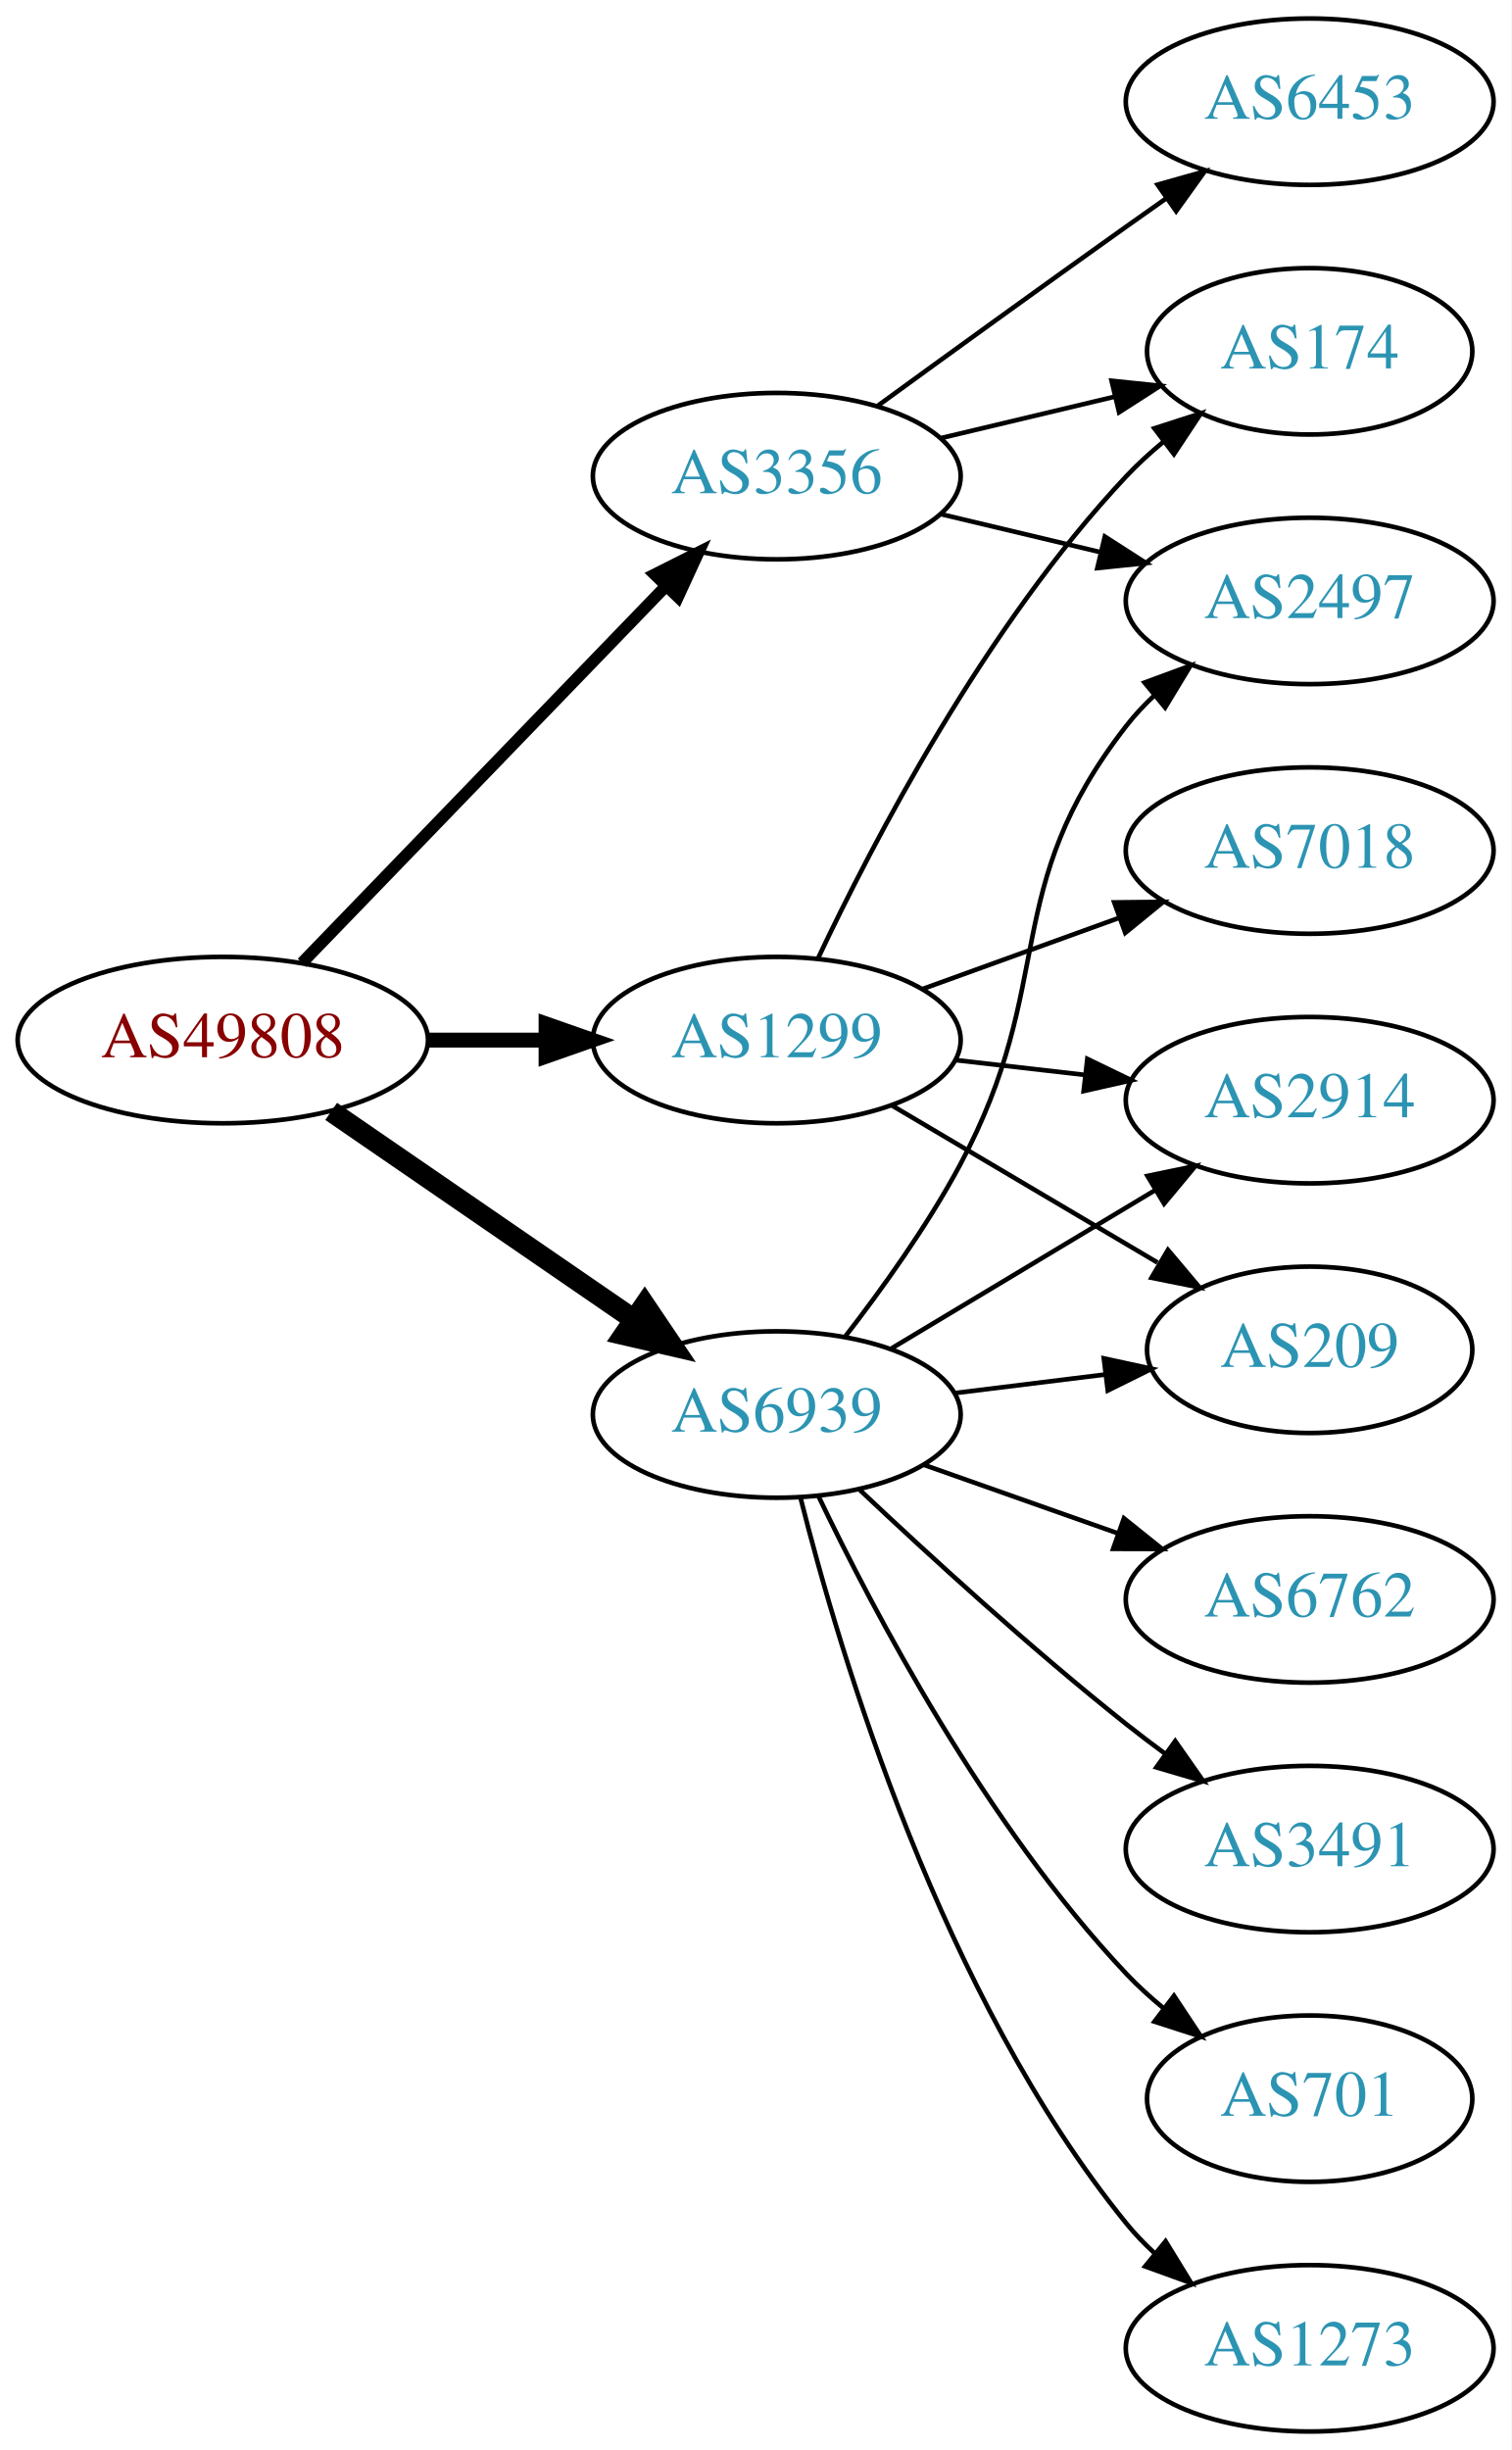
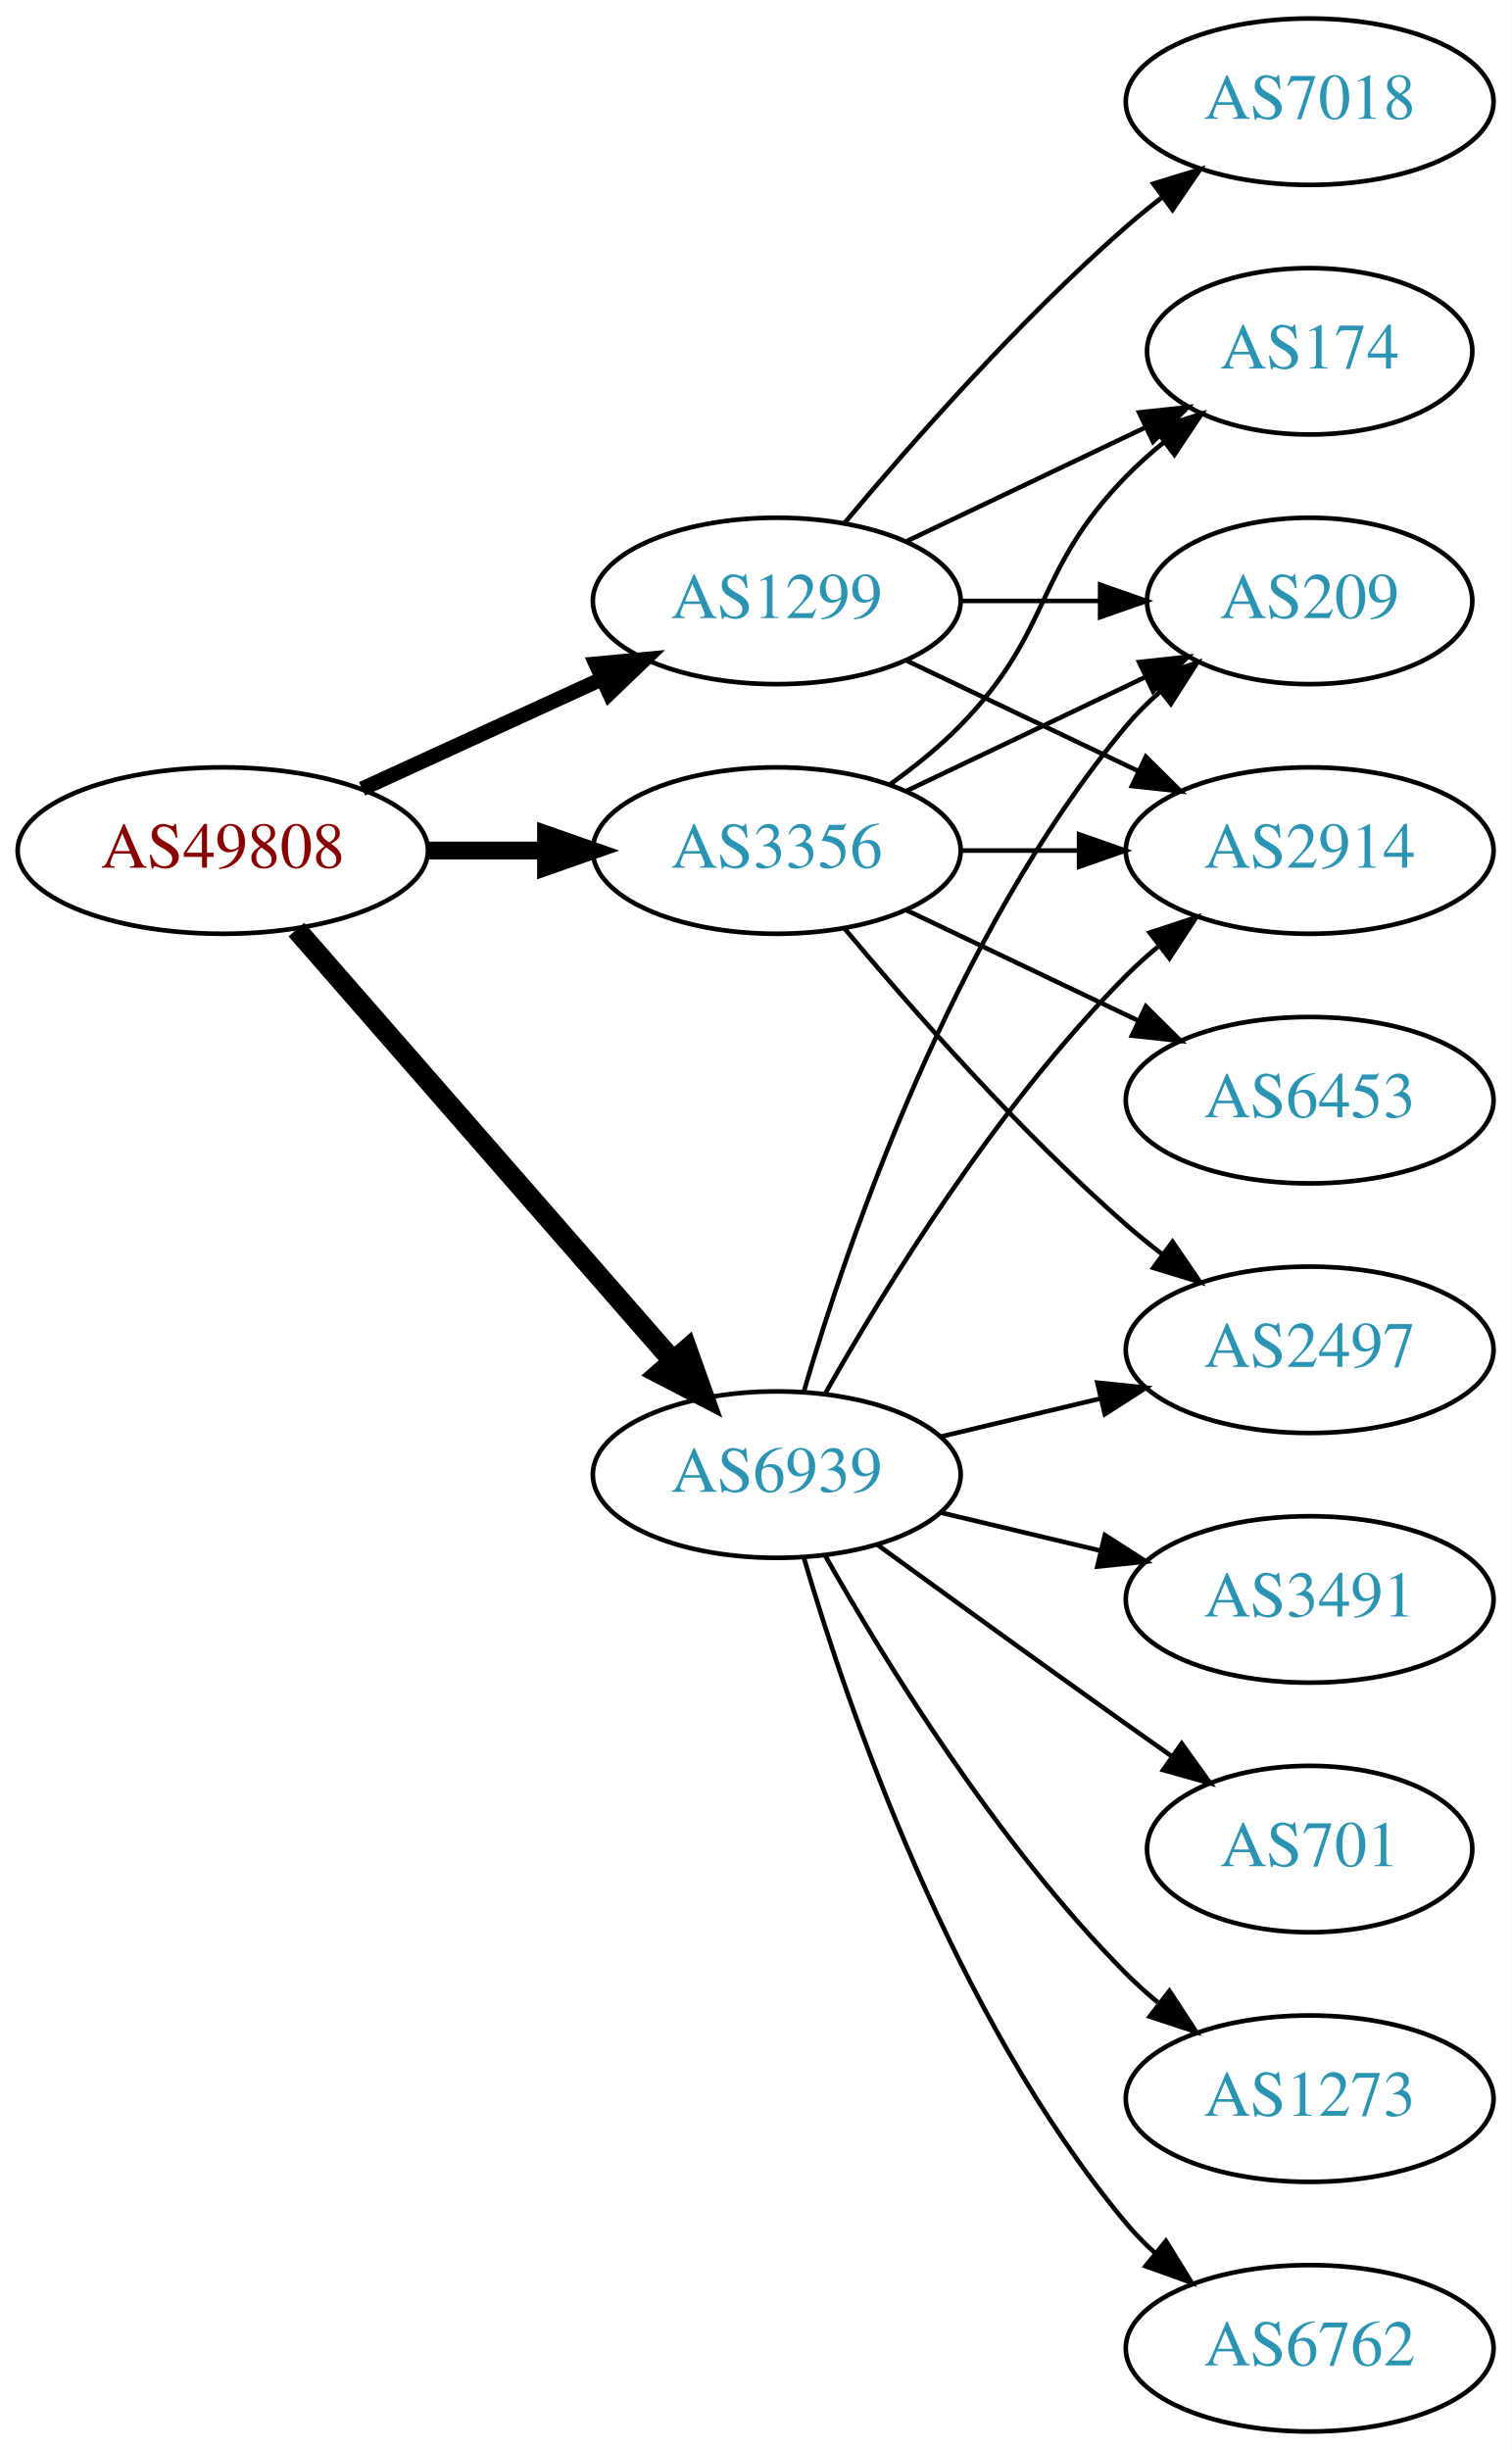
<svg xmlns="http://www.w3.org/2000/svg" xmlns:xlink="http://www.w3.org/1999/xlink" width="327pt" height="530pt" viewBox="0.00 0.00 326.98 530.00">
  <g id="graph0" class="graph" transform="scale(1 1) rotate(0) translate(4 526)">
    <polygon fill="white" stroke="none" points="-4,4 -4,-526 322.978,-526 322.978,4 -4,4" />
    <g id="node1" class="node">
      <g id="a_node1">
        <a xlink:href="/asn/49808" xlink:title="AS49808 ~ POWERSPEED-AS [AT]">
-           <ellipse fill="#ffffff" stroke="black" cx="44.196" cy="-301" rx="44.393" ry="18" />
-           <text text-anchor="middle" x="44.196" y="-297.3" font-family="Times,serif" font-size="14.00" fill="#880000">AS49808</text>
+           <ellipse fill="#ffffff" stroke="black" cx="44.196" cy="-342" rx="44.393" ry="18" />
+           <text text-anchor="middle" x="44.196" y="-338.3" font-family="Times,serif" font-size="14.00" fill="#880000">AS49808</text>
        </a>
      </g>
    </g>
    <g id="node2" class="node">
      <g id="a_node2">
        <a xlink:href="/asn/1299" xlink:title="AS1299 ~ Telia Carrier [EU]">
-           <ellipse fill="#ffffff" stroke="black" cx="164.039" cy="-301" rx="39.794" ry="18" />
-           <text text-anchor="middle" x="164.039" y="-297.3" font-family="Times,serif" font-size="14.00" fill="#2c94b3">AS1299</text>
+           <ellipse fill="#ffffff" stroke="black" cx="164.039" cy="-396" rx="39.794" ry="18" />
+           <text text-anchor="middle" x="164.039" y="-392.3" font-family="Times,serif" font-size="14.00" fill="#2c94b3">AS1299</text>
        </a>
      </g>
    </g>
    <g id="edge1" class="edge">
-       <path fill="none" stroke="black" stroke-width="3.214" d="M88.407,-301C96.72,-301 105.482,-301 113.965,-301" />
-       <polygon fill="black" stroke="black" stroke-width="3.214" points="114.123,-304.5 124.123,-301 114.123,-297.5 114.123,-304.5" />
+       <path fill="none" stroke="black" stroke-width="3.214" d="M74.326,-355.348C89.937,-362.502 109.335,-371.391 126.007,-379.03" />
+       <polygon fill="black" stroke="black" stroke-width="3.214" points="124.91,-382.378 135.459,-383.362 127.826,-376.014 124.91,-382.378" />
    </g>
    <g id="node3" class="node">
      <g id="a_node3">
        <a xlink:href="/asn/3356" xlink:title="AS3356 ~ Level 3 Parent, LLC [US]">
-           <ellipse fill="#ffffff" stroke="black" cx="164.039" cy="-423" rx="39.794" ry="18" />
-           <text text-anchor="middle" x="164.039" y="-419.3" font-family="Times,serif" font-size="14.00" fill="#2c94b3">AS3356</text>
+           <ellipse fill="#ffffff" stroke="black" cx="164.039" cy="-342" rx="39.794" ry="18" />
+           <text text-anchor="middle" x="164.039" y="-338.3" font-family="Times,serif" font-size="14.00" fill="#2c94b3">AS3356</text>
        </a>
      </g>
    </g>
    <g id="edge2" class="edge">
-       <path fill="none" stroke="black" stroke-width="2.571" d="M61.334,-317.708C81.697,-338.789 116.851,-375.183 140.026,-399.175" />
-       <polygon fill="black" stroke="black" stroke-width="2.571" points="137.63,-401.733 147.095,-406.494 142.665,-396.87 137.63,-401.733" />
+       <path fill="none" stroke="black" stroke-width="3.857" d="M88.407,-342C96.72,-342 105.482,-342 113.965,-342" />
+       <polygon fill="black" stroke="black" stroke-width="3.857" points="114.123,-345.5 124.123,-342 114.123,-338.5 114.123,-345.5" />
    </g>
    <g id="node4" class="node">
      <g id="a_node4">
        <a xlink:href="/asn/6939" xlink:title="AS6939 ~ Hurricane Electric LLC [US]">
-           <ellipse fill="#ffffff" stroke="black" cx="164.039" cy="-220" rx="39.794" ry="18" />
-           <text text-anchor="middle" x="164.039" y="-216.3" font-family="Times,serif" font-size="14.00" fill="#2c94b3">AS6939</text>
+           <ellipse fill="#ffffff" stroke="black" cx="164.039" cy="-207" rx="39.794" ry="18" />
+           <text text-anchor="middle" x="164.039" y="-203.3" font-family="Times,serif" font-size="14.00" fill="#2c94b3">AS6939</text>
        </a>
      </g>
    </g>
    <g id="edge3" class="edge">
-       <path fill="none" stroke="black" stroke-width="4.5" d="M67.639,-285.574C86.22,-272.802 112.781,-254.545 133.161,-240.537" />
-       <polygon fill="black" stroke="black" stroke-width="4.5" points="135.464,-243.731 141.475,-234.822 131.003,-237.242 135.464,-243.731" />
+       <path fill="none" stroke="black" stroke-width="4.5" d="M60.121,-324.902C80.663,-301.369 117.782,-258.845 141.379,-231.813" />
+       <polygon fill="black" stroke="black" stroke-width="4.5" points="144.625,-234.082 148.235,-223.959 138.692,-228.903 144.625,-234.082" />
    </g>
    <g id="node5" class="node">
      <g id="a_node5">
+         <a xlink:href="/asn/209" xlink:title="AS209 ~ CenturyLink Communications, LLC [US]">
+           <ellipse fill="#ffffff" stroke="black" cx="279.332" cy="-396" rx="35.194" ry="18" />
+           <text text-anchor="middle" x="279.332" y="-392.3" font-family="Times,serif" font-size="14.00" fill="#2c94b3">AS209</text>
+         </a>
+       </g>
+     </g>
+     <g id="edge4" class="edge">
+       <path fill="none" stroke="black" d="M203.711,-396C213.416,-396 223.907,-396 233.87,-396" />
+       <polygon fill="black" stroke="black" points="234.006,-399.5 244.006,-396 234.006,-392.5 234.006,-399.5" />
+     </g>
+     <g id="node6" class="node">
+       <g id="a_node6">
        <a xlink:href="/asn/174" xlink:title="AS174 ~ Cogent Communications [US]">
          <ellipse fill="#ffffff" stroke="black" cx="279.332" cy="-450" rx="35.194" ry="18" />
          <text text-anchor="middle" x="279.332" y="-446.3" font-family="Times,serif" font-size="14.00" fill="#2c94b3">AS174</text>
        </a>
      </g>
    </g>
-     <g id="edge4" class="edge">
-       <path fill="none" stroke="black" d="M172.969,-318.687C184.866,-343.882 209.225,-390.632 239.685,-423 242.115,-425.582 244.828,-428.063 247.66,-430.403" />
-       <polygon fill="black" stroke="black" points="245.736,-433.337 255.818,-436.594 249.968,-427.76 245.736,-433.337" />
-     </g>
-     <g id="node6" class="node">
-       <g id="a_node6">
-         <a xlink:href="/asn/7018" xlink:title="AS7018 ~ AT&amp;T Services, Inc. [US]">
-           <ellipse fill="#ffffff" stroke="black" cx="279.332" cy="-342" rx="39.794" ry="18" />
-           <text text-anchor="middle" x="279.332" y="-338.3" font-family="Times,serif" font-size="14.00" fill="#2c94b3">AS7018</text>
-         </a>
-       </g>
-     </g>
    <g id="edge5" class="edge">
-       <path fill="none" stroke="black" d="M195.697,-312.095C208.67,-316.79 223.963,-322.324 237.844,-327.348" />
-       <polygon fill="black" stroke="black" points="237.054,-330.784 247.648,-330.896 239.436,-324.202 237.054,-330.784" />
+       <path fill="none" stroke="black" d="M192.175,-408.934C207.607,-416.29 227.092,-425.577 243.628,-433.459" />
+       <polygon fill="black" stroke="black" points="242.436,-436.768 252.969,-437.911 245.448,-430.449 242.436,-436.768" />
    </g>
    <g id="node7" class="node">
      <g id="a_node7">
-         <a xlink:href="/asn/2914" xlink:title="AS2914 ~ NTT America, Inc. [US]">
-           <ellipse fill="#ffffff" stroke="black" cx="279.332" cy="-288" rx="39.794" ry="18" />
-           <text text-anchor="middle" x="279.332" y="-284.3" font-family="Times,serif" font-size="14.00" fill="#2c94b3">AS2914</text>
+         <a xlink:href="/asn/7018" xlink:title="AS7018 ~ AT&amp;T Services, Inc. [US]">
+           <ellipse fill="#ffffff" stroke="black" cx="279.332" cy="-504" rx="39.794" ry="18" />
+           <text text-anchor="middle" x="279.332" y="-500.3" font-family="Times,serif" font-size="14.00" fill="#2c94b3">AS7018</text>
        </a>
      </g>
    </g>
    <g id="edge6" class="edge">
-       <path fill="none" stroke="black" d="M202.764,-296.671C211.745,-295.641 221.444,-294.528 230.801,-293.454" />
-       <polygon fill="black" stroke="black" points="231.236,-296.927 240.771,-292.31 230.438,-289.973 231.236,-296.927" />
+       <path fill="none" stroke="black" d="M178.669,-412.817C192.951,-429.929 216.498,-456.745 239.685,-477 242.151,-479.154 244.789,-481.294 247.487,-483.372" />
+       <polygon fill="black" stroke="black" points="245.512,-486.264 255.641,-489.37 249.66,-480.625 245.512,-486.264" />
    </g>
    <g id="node8" class="node">
      <g id="a_node8">
-         <a xlink:href="/asn/209" xlink:title="AS209 ~ CenturyLink Communications, LLC [US]">
-           <ellipse fill="#ffffff" stroke="black" cx="279.332" cy="-234" rx="35.194" ry="18" />
-           <text text-anchor="middle" x="279.332" y="-230.3" font-family="Times,serif" font-size="14.00" fill="#2c94b3">AS209</text>
+         <a xlink:href="/asn/2914" xlink:title="AS2914 ~ NTT America, Inc. [US]">
+           <ellipse fill="#ffffff" stroke="black" cx="279.332" cy="-342" rx="39.794" ry="18" />
+           <text text-anchor="middle" x="279.332" y="-338.3" font-family="Times,serif" font-size="14.00" fill="#2c94b3">AS2914</text>
        </a>
      </g>
    </g>
    <g id="edge7" class="edge">
-       <path fill="none" stroke="black" d="M189.065,-286.791C205.769,-276.912 228.214,-263.639 246.419,-252.873" />
-       <polygon fill="black" stroke="black" points="248.673,-255.606 255.499,-247.503 245.11,-249.581 248.673,-255.606" />
+       <path fill="none" stroke="black" d="M192.175,-383.066C207.169,-375.919 225.99,-366.948 242.213,-359.215" />
+       <polygon fill="black" stroke="black" points="243.895,-362.291 251.417,-354.829 240.884,-355.972 243.895,-362.291" />
    </g>
    <g id="edge10" class="edge">
-       <path fill="none" stroke="black" d="M199.646,-431.248C211.44,-434.058 224.745,-437.229 237.013,-440.153" />
-       <polygon fill="black" stroke="black" points="236.479,-443.624 247.018,-442.537 238.101,-436.814 236.479,-443.624" />
+       <path fill="none" stroke="black" d="M192.175,-354.934C207.607,-362.29 227.092,-371.577 243.628,-379.459" />
+       <polygon fill="black" stroke="black" points="242.436,-382.768 252.969,-383.911 245.448,-376.449 242.436,-382.768" />
+     </g>
+     <g id="edge8" class="edge">
+       <path fill="none" stroke="black" d="M188.633,-356.389C193.889,-360.148 199.22,-364.437 203.685,-369 223.858,-389.617 219.513,-402.383 239.685,-423 242.164,-425.534 244.911,-427.983 247.763,-430.304" />
+       <polygon fill="black" stroke="black" points="245.855,-433.248 255.949,-436.468 250.066,-427.657 245.855,-433.248" />
+     </g>
+     <g id="edge12" class="edge">
+       <path fill="none" stroke="black" d="M203.711,-342C211.914,-342 220.678,-342 229.21,-342" />
+       <polygon fill="black" stroke="black" points="229.449,-345.5 239.449,-342 229.449,-338.5 229.449,-345.5" />
    </g>
    <g id="node9" class="node">
      <g id="a_node9">
        <a xlink:href="/asn/2497" xlink:title="AS2497 ~ Internet Initiative Japan Inc. [JP]">
-           <ellipse fill="#ffffff" stroke="black" cx="279.332" cy="-396" rx="39.794" ry="18" />
-           <text text-anchor="middle" x="279.332" y="-392.3" font-family="Times,serif" font-size="14.00" fill="#2c94b3">AS2497</text>
+           <ellipse fill="#ffffff" stroke="black" cx="279.332" cy="-234" rx="39.794" ry="18" />
+           <text text-anchor="middle" x="279.332" y="-230.3" font-family="Times,serif" font-size="14.00" fill="#2c94b3">AS2497</text>
        </a>
      </g>
    </g>
-     <g id="edge8" class="edge">
-       <path fill="none" stroke="black" d="M199.646,-414.752C210.517,-412.162 222.671,-409.265 234.114,-406.538" />
-       <polygon fill="black" stroke="black" points="235.02,-409.92 243.936,-404.197 233.397,-403.111 235.02,-409.92" />
+     <g id="edge9" class="edge">
+       <path fill="none" stroke="black" d="M178.669,-325.183C192.951,-308.071 216.498,-281.255 239.685,-261 242.151,-258.846 244.789,-256.706 247.487,-254.628" />
+       <polygon fill="black" stroke="black" points="249.66,-257.375 255.641,-248.63 245.512,-251.736 249.66,-257.375" />
    </g>
    <g id="node10" class="node">
      <g id="a_node10">
        <a xlink:href="/asn/6453" xlink:title="AS6453 ~ TATA COMMUNICATIONS (AMERICA) INC [US]">
-           <ellipse fill="#ffffff" stroke="black" cx="279.332" cy="-504" rx="39.794" ry="18" />
-           <text text-anchor="middle" x="279.332" y="-500.3" font-family="Times,serif" font-size="14.00" fill="#2c94b3">AS6453</text>
-         </a>
-       </g>
-     </g>
-     <g id="edge9" class="edge">
-       <path fill="none" stroke="black" d="M185.887,-438.222C200.821,-449.091 221.435,-464.025 239.685,-477 242.506,-479.005 245.449,-481.085 248.397,-483.159" />
-       <polygon fill="black" stroke="black" points="246.424,-486.05 256.621,-488.926 250.443,-480.319 246.424,-486.05" />
-     </g>
-     <g id="edge16" class="edge">
-       <path fill="none" stroke="black" d="M188.789,-234.255C205.405,-244.229 227.801,-257.671 246.038,-268.617" />
-       <polygon fill="black" stroke="black" points="244.238,-271.618 254.613,-273.764 247.84,-265.616 244.238,-271.618" />
-     </g>
-     <g id="edge13" class="edge">
-       <path fill="none" stroke="black" d="M202.449,-224.623C212.901,-225.915 224.345,-227.329 235.104,-228.658" />
-       <polygon fill="black" stroke="black" points="234.801,-232.147 245.154,-229.9 235.659,-225.2 234.801,-232.147" />
-     </g>
-     <g id="edge14" class="edge">
-       <path fill="none" stroke="black" d="M178.767,-236.766C186.754,-247.07 196.609,-260.788 203.685,-274 225.003,-313.803 211.944,-333.375 239.685,-369 241.477,-371.301 243.518,-373.484 245.705,-375.538" />
-       <polygon fill="black" stroke="black" points="243.607,-378.344 253.549,-382.005 248.06,-372.943 243.607,-378.344" />
-     </g>
-     <g id="node11" class="node">
-       <g id="a_node11">
-         <a xlink:href="/asn/701" xlink:title="AS701 ~ UUNET [US]">
-           <ellipse fill="#ffffff" stroke="black" cx="279.332" cy="-72" rx="35.194" ry="18" />
-           <text text-anchor="middle" x="279.332" y="-68.3" font-family="Times,serif" font-size="14.00" fill="#2c94b3">AS701</text>
+           <ellipse fill="#ffffff" stroke="black" cx="279.332" cy="-288" rx="39.794" ry="18" />
+           <text text-anchor="middle" x="279.332" y="-284.3" font-family="Times,serif" font-size="14.00" fill="#2c94b3">AS6453</text>
        </a>
      </g>
    </g>
    <g id="edge11" class="edge">
-       <path fill="none" stroke="black" d="M173.002,-202.462C184.94,-177.48 209.347,-131.12 239.685,-99 242.119,-96.423 244.836,-93.945 247.67,-91.606" />
-       <polygon fill="black" stroke="black" points="249.977,-94.249 255.83,-85.418 245.748,-88.672 249.977,-94.249" />
+       <path fill="none" stroke="black" d="M192.175,-329.066C207.169,-321.919 225.99,-312.948 242.213,-305.215" />
+       <polygon fill="black" stroke="black" points="243.895,-308.291 251.417,-300.829 240.884,-301.972 243.895,-308.291" />
+     </g>
+     <g id="edge14" class="edge">
+       <path fill="none" stroke="black" d="M169.913,-225.002C179.227,-256.844 202.043,-323.981 239.685,-369 241.838,-371.574 244.292,-374.017 246.896,-376.303" />
+       <polygon fill="black" stroke="black" points="244.98,-379.249 255.007,-382.672 249.303,-373.743 244.98,-379.249" />
+     </g>
+     <g id="edge15" class="edge">
+       <path fill="none" stroke="black" d="M174.498,-224.49C187.28,-247.096 211.712,-286.886 239.685,-315 241.796,-317.121 244.092,-319.188 246.477,-321.171" />
+       <polygon fill="black" stroke="black" points="244.73,-324.242 254.793,-327.556 248.993,-318.69 244.73,-324.242" />
+     </g>
+     <g id="edge17" class="edge">
+       <path fill="none" stroke="black" d="M199.646,-215.248C210.517,-217.838 222.671,-220.735 234.114,-223.462" />
+       <polygon fill="black" stroke="black" points="233.397,-226.889 243.936,-225.803 235.02,-220.08 233.397,-226.889" />
+     </g>
+     <g id="node11" class="node">
+       <g id="a_node11">
+         <a xlink:href="/asn/1273" xlink:title="AS1273 ~ Vodafone Group PLC [EU]">
+           <ellipse fill="#ffffff" stroke="black" cx="279.332" cy="-72" rx="39.794" ry="18" />
+           <text text-anchor="middle" x="279.332" y="-68.3" font-family="Times,serif" font-size="14.00" fill="#2c94b3">AS1273</text>
+         </a>
+       </g>
+     </g>
+     <g id="edge13" class="edge">
+       <path fill="none" stroke="black" d="M174.498,-189.51C187.28,-166.904 211.712,-127.114 239.685,-99 241.796,-96.879 244.092,-94.812 246.477,-92.829" />
+       <polygon fill="black" stroke="black" points="248.993,-95.31 254.793,-86.444 244.73,-89.758 248.993,-95.31" />
    </g>
    <g id="node12" class="node">
      <g id="a_node12">
-         <a xlink:href="/asn/1273" xlink:title="AS1273 ~ Vodafone Group PLC [EU]">
+         <a xlink:href="/asn/6762" xlink:title="AS6762 ~ TELECOM ITALIA SPARKLE S.p.A. [IT]">
          <ellipse fill="#ffffff" stroke="black" cx="279.332" cy="-18" rx="39.794" ry="18" />
-           <text text-anchor="middle" x="279.332" y="-14.3" font-family="Times,serif" font-size="14.00" fill="#2c94b3">AS1273</text>
+           <text text-anchor="middle" x="279.332" y="-14.3" font-family="Times,serif" font-size="14.00" fill="#2c94b3">AS6762</text>
        </a>
      </g>
    </g>
-     <g id="edge12" class="edge">
-       <path fill="none" stroke="black" d="M169.206,-201.887C177.707,-168.052 199.705,-94.229 239.685,-45 241.523,-42.737 243.598,-40.58 245.809,-38.545" />
-       <polygon fill="black" stroke="black" points="248.159,-41.145 253.697,-32.112 243.735,-35.719 248.159,-41.145" />
+     <g id="edge16" class="edge">
+       <path fill="none" stroke="black" d="M169.913,-188.998C179.227,-157.156 202.043,-90.019 239.685,-45 241.555,-42.763 243.654,-40.626 245.88,-38.604" />
+       <polygon fill="black" stroke="black" points="248.227,-41.208 253.799,-32.196 243.823,-35.766 248.227,-41.208" />
    </g>
    <g id="node13" class="node">
      <g id="a_node13">
-         <a xlink:href="/asn/6762" xlink:title="AS6762 ~ TELECOM ITALIA SPARKLE S.p.A. [IT]">
+         <a xlink:href="/asn/3491" xlink:title="AS3491 ~ PCCW Global, Inc. [US]">
          <ellipse fill="#ffffff" stroke="black" cx="279.332" cy="-180" rx="39.794" ry="18" />
-           <text text-anchor="middle" x="279.332" y="-176.3" font-family="Times,serif" font-size="14.00" fill="#2c94b3">AS6762</text>
+           <text text-anchor="middle" x="279.332" y="-176.3" font-family="Times,serif" font-size="14.00" fill="#2c94b3">AS3491</text>
        </a>
      </g>
    </g>
-     <g id="edge15" class="edge">
-       <path fill="none" stroke="black" d="M195.996,-209.07C208.86,-204.528 223.966,-199.195 237.702,-194.345" />
-       <polygon fill="black" stroke="black" points="239.147,-197.547 247.411,-190.917 236.816,-190.946 239.147,-197.547" />
+     <g id="edge18" class="edge">
+       <path fill="none" stroke="black" d="M199.646,-198.752C210.517,-196.162 222.671,-193.265 234.114,-190.538" />
+       <polygon fill="black" stroke="black" points="235.02,-193.92 243.936,-188.197 233.397,-187.111 235.02,-193.92" />
    </g>
    <g id="node14" class="node">
      <g id="a_node14">
-         <a xlink:href="/asn/3491" xlink:title="AS3491 ~ PCCW Global, Inc. [US]">
-           <ellipse fill="#ffffff" stroke="black" cx="279.332" cy="-126" rx="39.794" ry="18" />
-           <text text-anchor="middle" x="279.332" y="-122.3" font-family="Times,serif" font-size="14.00" fill="#2c94b3">AS3491</text>
+         <a xlink:href="/asn/701" xlink:title="AS701 ~ UUNET [US]">
+           <ellipse fill="#ffffff" stroke="black" cx="279.332" cy="-126" rx="35.194" ry="18" />
+           <text text-anchor="middle" x="279.332" y="-122.3" font-family="Times,serif" font-size="14.00" fill="#2c94b3">AS701</text>
        </a>
      </g>
    </g>
-     <g id="edge17" class="edge">
-       <path fill="none" stroke="black" d="M182.014,-203.68C196.816,-189.716 219.085,-169.342 239.685,-153 242.396,-150.849 245.266,-148.672 248.168,-146.537" />
-       <polygon fill="black" stroke="black" points="250.242,-149.356 256.327,-140.683 246.162,-143.669 250.242,-149.356" />
+     <g id="edge19" class="edge">
+       <path fill="none" stroke="black" d="M185.887,-191.778C200.821,-180.909 221.435,-165.975 239.685,-153 242.895,-150.718 246.264,-148.339 249.619,-145.982" />
+       <polygon fill="black" stroke="black" points="251.647,-148.834 257.83,-140.23 247.631,-143.101 251.647,-148.834" />
    </g>
  </g>
</svg>
